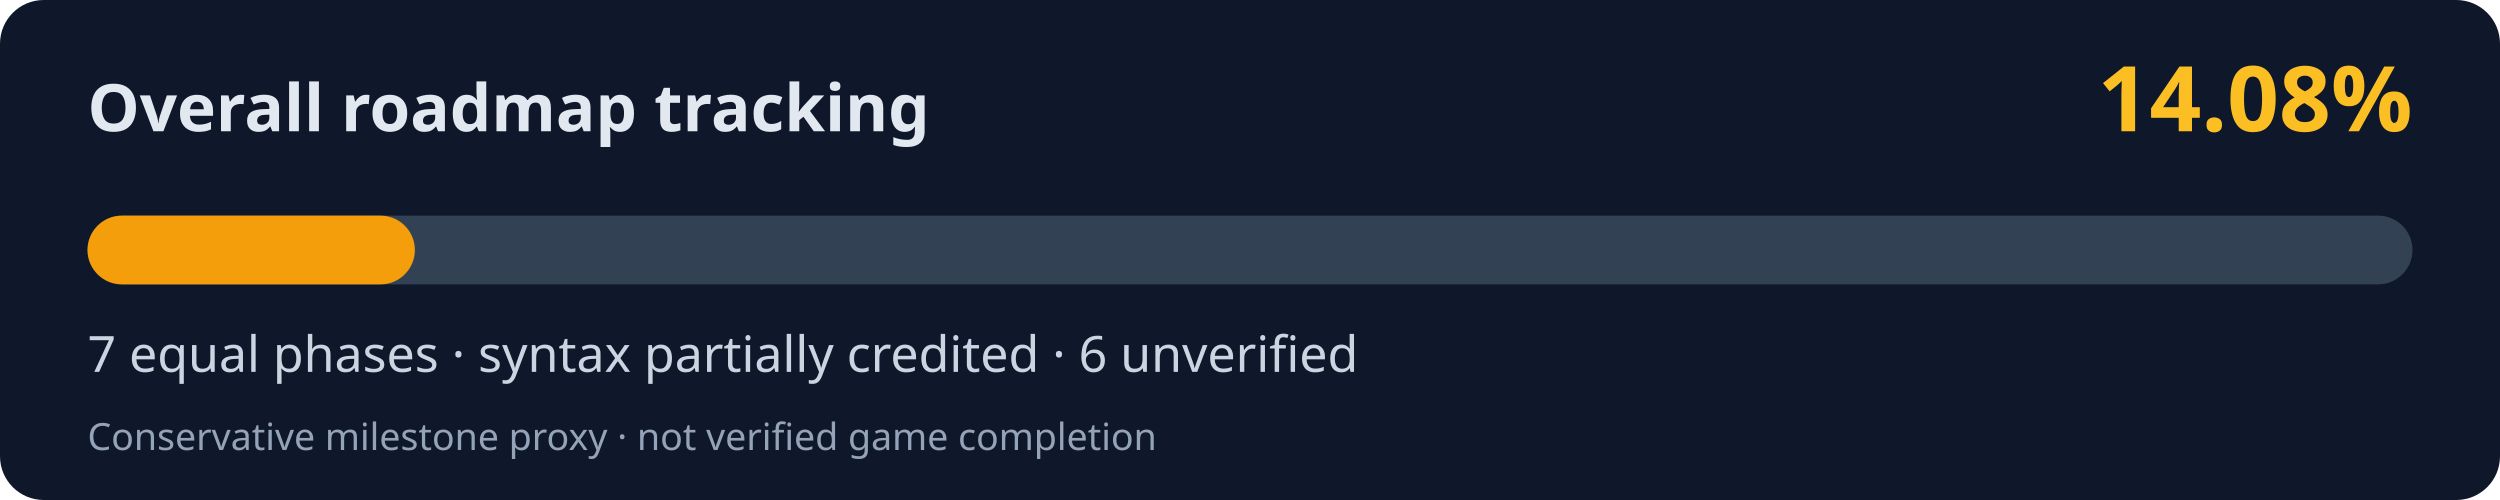
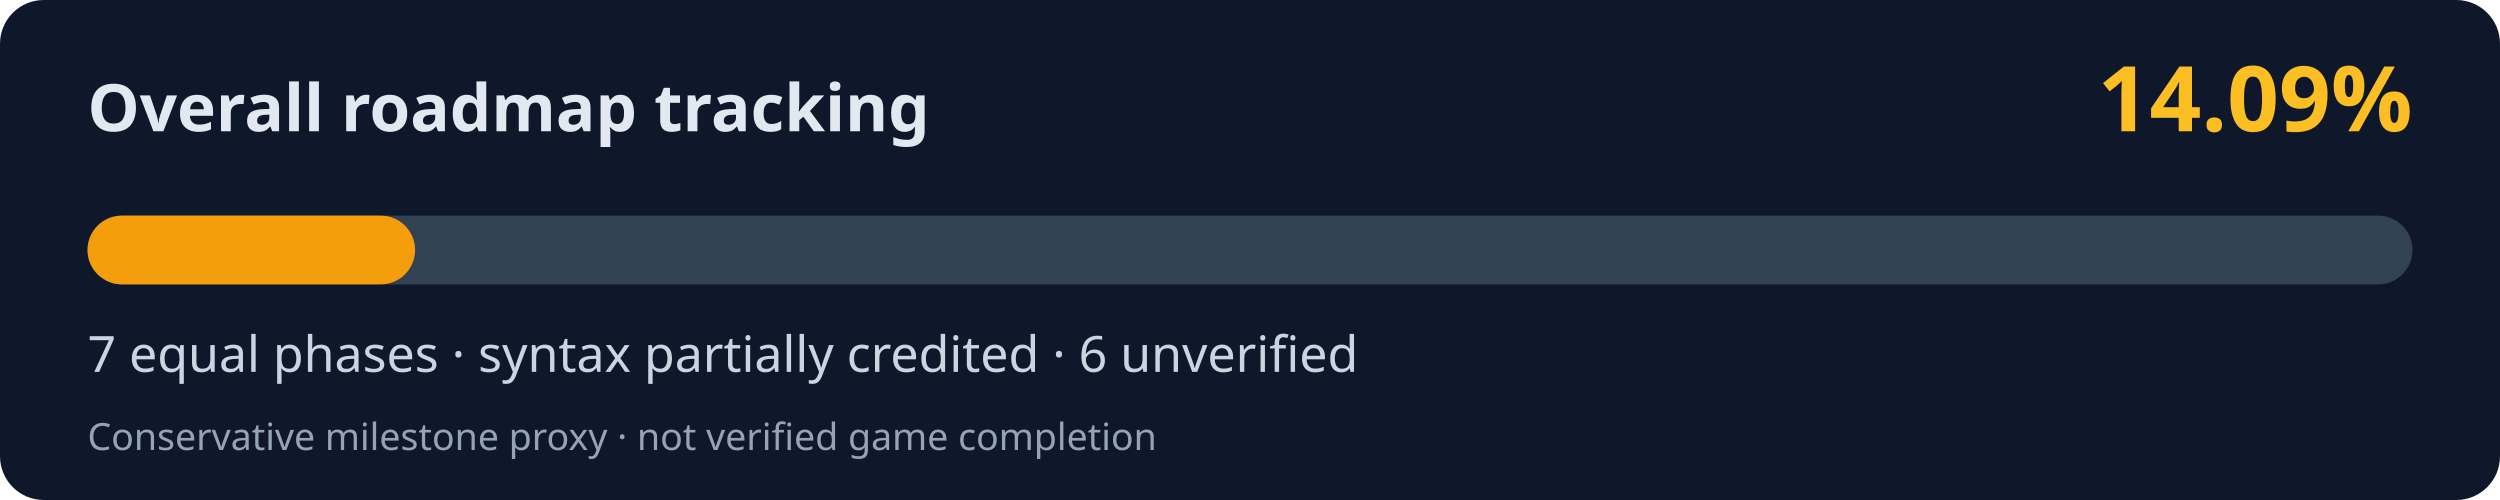
<svg xmlns="http://www.w3.org/2000/svg" width="800" height="160" viewBox="0 0 800 160" role="img" aria-labelledby="title desc">
  <rect width="800" height="160" rx="14" fill="#0f172a" />
  <text x="28" y="42" fill="#e2e8f0" font-family="system-ui,Segoe UI,sans-serif" font-weight="700" font-size="21">Overall roadmap tracking</text>
-   <text x="772" y="42" fill="#fbbf24" font-family="system-ui,Segoe UI,sans-serif" font-weight="700" font-size="29" text-anchor="end">14.08%</text>
+   <text x="772" y="42" fill="#fbbf24" font-family="system-ui,Segoe UI,sans-serif" font-weight="700" font-size="29" text-anchor="end">14.09%</text>
  <rect x="28" y="69" width="744" height="22" rx="11" fill="#334155" />
-   <rect x="28" y="69" width="104.76" height="22" rx="11" fill="#f59e0b" />
+   <rect x="28" y="69" width="104.83" height="22" rx="11" fill="#f59e0b" />
  <text x="28" y="119" fill="#cbd5e1" font-family="system-ui,Segoe UI,sans-serif" font-size="16">7 equal phases · syntax partially credited · 6 unverified</text>
  <text x="28" y="144" fill="#94a3b8" font-family="system-ui,Segoe UI,sans-serif" font-size="12">Conservative milestone proxy · not verified game completion</text>
</svg>
